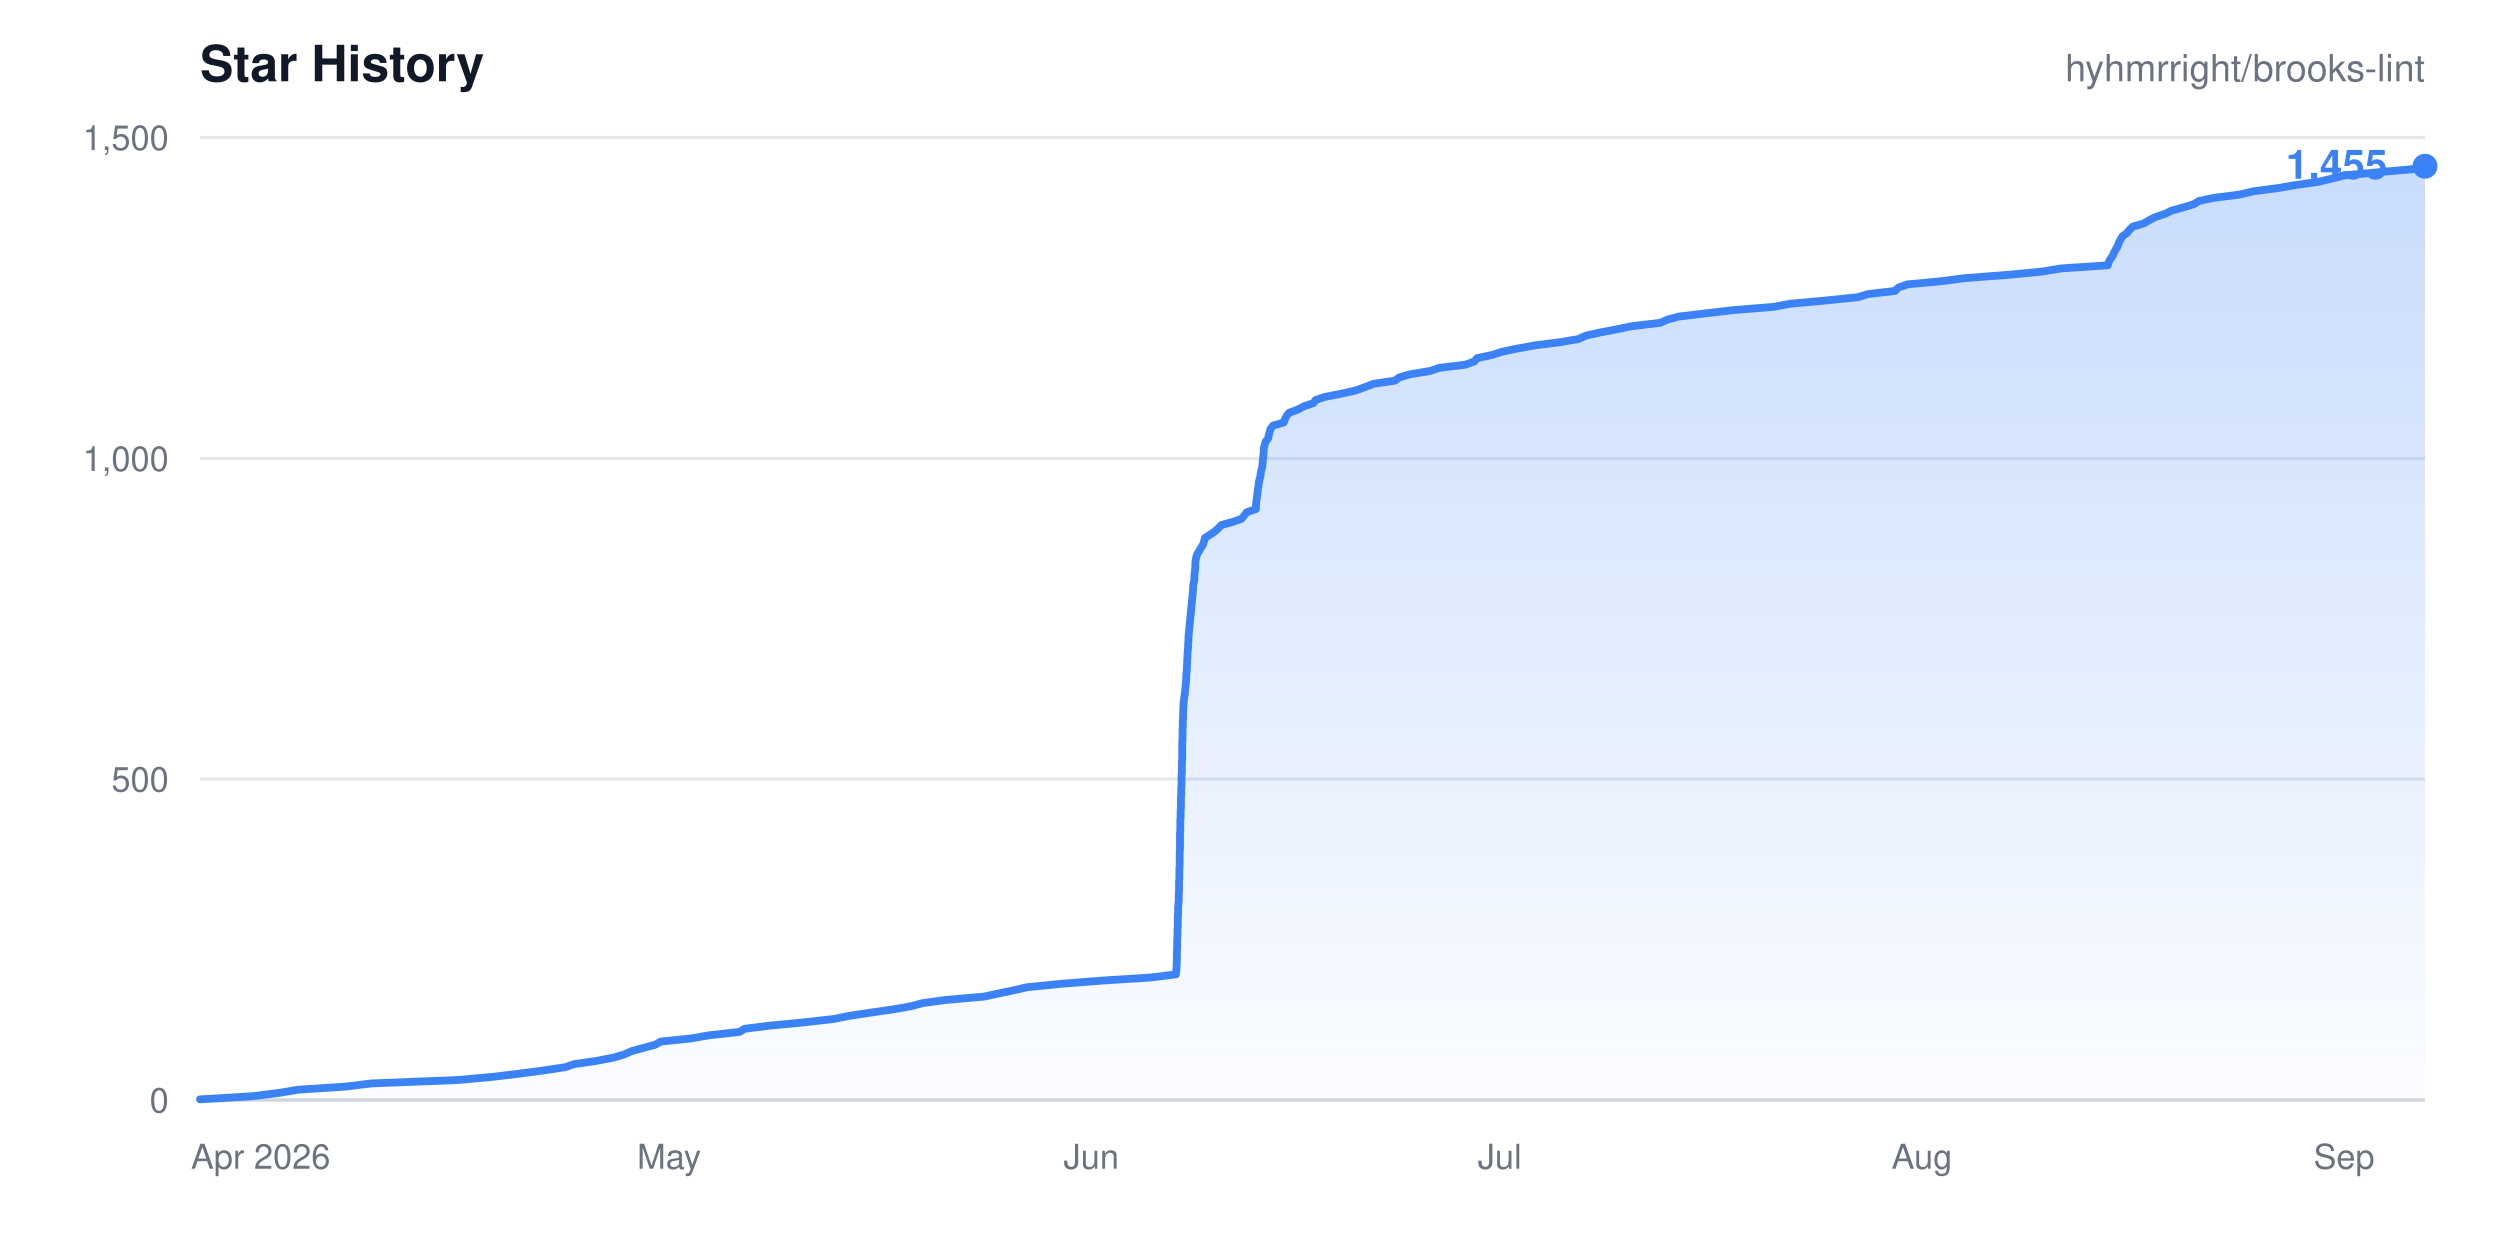
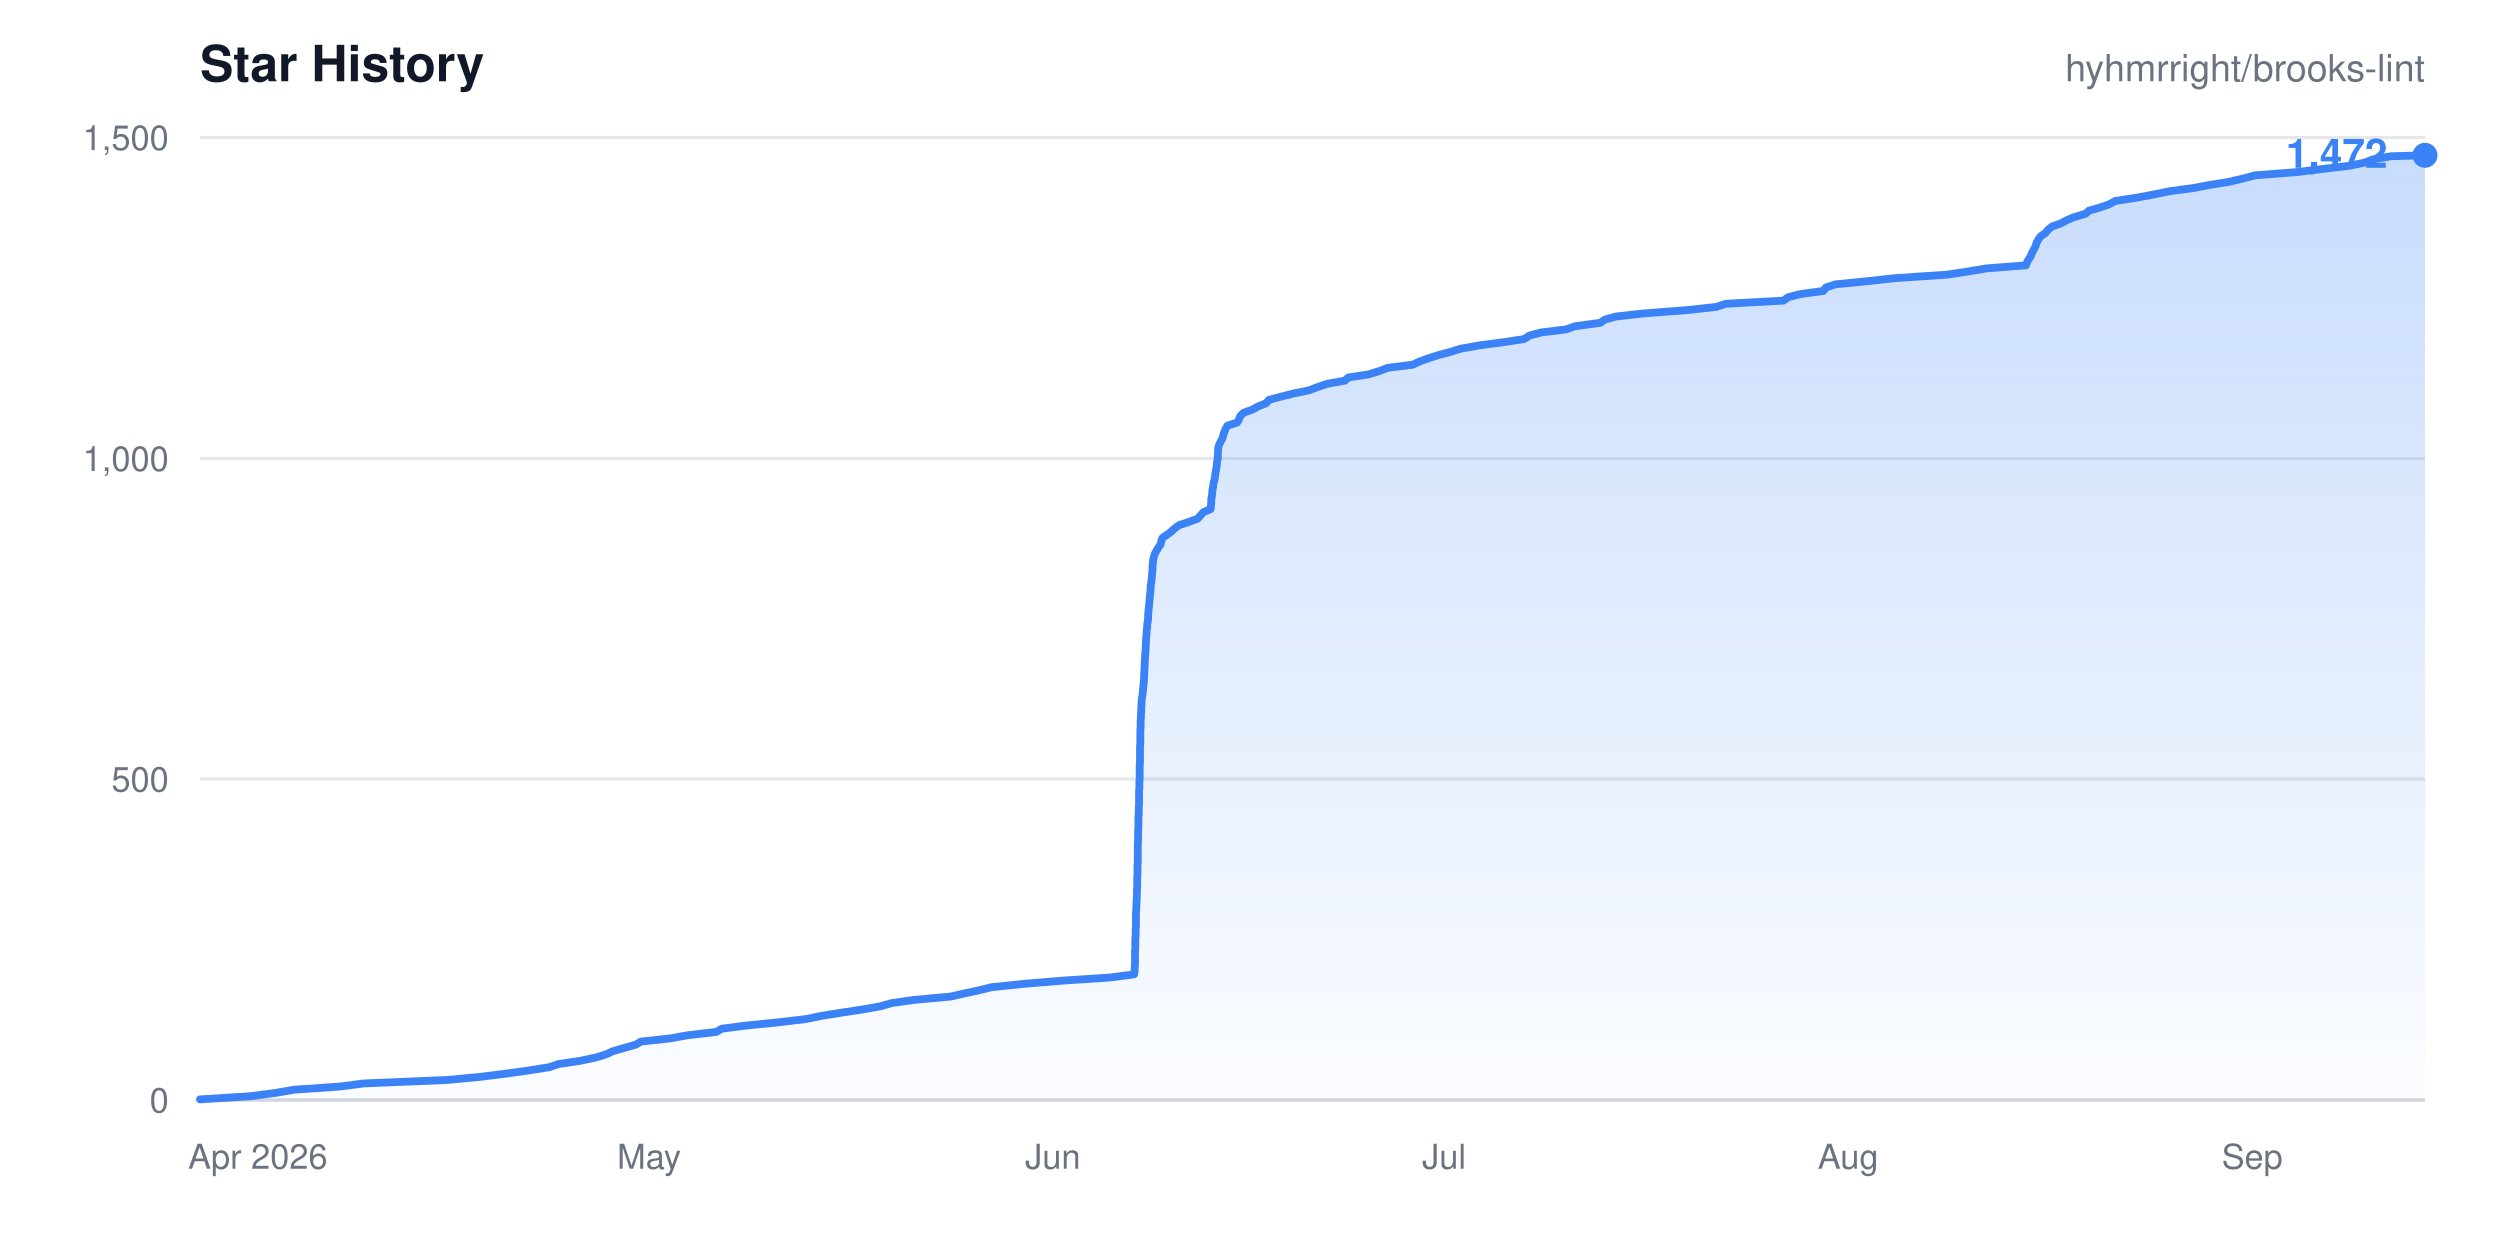
- <svg xmlns="http://www.w3.org/2000/svg" width="800" height="400" viewBox="0 0 800 400" role="img" aria-label="Star history for hyhmrright/brooks-lint: 1455 stars">
+ <svg xmlns="http://www.w3.org/2000/svg" width="800" height="400" viewBox="0 0 800 400" role="img" aria-label="Star history for hyhmrright/brooks-lint: 1472 stars">
  <style>
    .bg { fill: #ffffff; }
    .title { fill: #111827; font: 600 16px -apple-system, BlinkMacSystemFont, "Segoe UI", Helvetica, Arial, sans-serif; }
    .sub { fill: #6b7280; font: 400 12px -apple-system, BlinkMacSystemFont, "Segoe UI", Helvetica, Arial, sans-serif; }
    .tick { fill: #6b7280; font: 400 11px -apple-system, BlinkMacSystemFont, "Segoe UI", Helvetica, Arial, sans-serif; }
    .grid { stroke: #e5e7eb; stroke-width: 1; }
    .axis { stroke: #d1d5db; stroke-width: 1; }
    .total { fill: #3b82f6; font: 600 13px -apple-system, BlinkMacSystemFont, "Segoe UI", Helvetica, Arial, sans-serif; }
    @media (prefers-color-scheme: dark) {
      .bg { fill: #0d1117; }
      .title { fill: #e6edf3; }
      .sub, .tick { fill: #8b949e; }
      .grid { stroke: #21262d; }
      .axis { stroke: #30363d; }
    }
  </style>
  <defs>
    <linearGradient id="fade" x1="0" y1="0" x2="0" y2="1">
      <stop offset="0%" stop-color="#3b82f6" stop-opacity="0.28" />
      <stop offset="100%" stop-color="#3b82f6" stop-opacity="0.02" />
    </linearGradient>
  </defs>
  <rect width="800" height="400" class="bg" />
  <text x="64" y="26" class="title">Star History</text>
  <text x="776" y="26" class="sub" text-anchor="end">hyhmrright/brooks-lint</text>
  <g>
    <line x1="64" y1="352.0" x2="776" y2="352.0" class="grid" />
    <text x="54" y="356.0" class="tick" text-anchor="end">0</text>
    <line x1="64" y1="249.3" x2="776" y2="249.3" class="grid" />
    <text x="54" y="253.3" class="tick" text-anchor="end">500</text>
    <line x1="64" y1="146.7" x2="776" y2="146.7" class="grid" />
    <text x="54" y="150.7" class="tick" text-anchor="end">1,000</text>
    <line x1="64" y1="44.0" x2="776" y2="44.0" class="grid" />
    <text x="54" y="48.0" class="tick" text-anchor="end">1,500</text>
  </g>
  <line x1="64" y1="352" x2="776" y2="352" class="axis" />
-   <path d="M64.0 351.8L80.8 350.8L89.5 349.7L95.4 348.7L110.7 347.7L118.8 346.7L146.6 345.6L157.6 344.6L165.9 343.6L173.5 342.6L180.9 341.5L183.8 340.5L190.8 339.5L196.4 338.4L199.8 337.4L202.0 336.4L205.6 335.4L209.7 334.3L211.4 333.3L221.1 332.3L226.9 331.3L236.7 330.2L238.3 329.2L246.4 328.2L256.8 327.2L266.6 326.1L271.6 325.1L278.2 324.1L285.8 323.0L291.5 322.0L295.2 321.0L302.5 320.0L315.0 318.9L319.5 317.9L324.4 316.9L328.7 315.9L339.8 314.8L352.5 313.8L368.2 312.8L376.3 311.8L376.4 310.7L376.5 309.7L376.5 308.7L376.6 307.6L376.6 306.6L376.6 305.6L376.6 304.6L376.7 303.5L376.7 302.5L376.7 301.5L376.7 300.5L376.8 299.4L376.8 298.4L376.8 297.4L376.9 296.4L376.9 295.3L376.9 294.3L376.9 293.3L377.0 292.2L377.0 291.2L377.0 290.2L377.1 289.2L377.2 288.1L377.2 287.1L377.2 286.1L377.3 285.1L377.3 284.0L377.3 283.0L377.3 282.0L377.4 281.0L377.4 279.9L377.4 278.9L377.4 277.9L377.5 276.8L377.5 275.8L377.5 274.8L377.5 273.8L377.5 272.7L377.6 271.7L377.6 270.7L377.6 269.7L377.6 268.6L377.6 267.6L377.6 266.6L377.7 265.6L377.7 264.5L377.7 263.5L377.7 262.5L377.8 261.4L377.8 260.4L377.8 259.4L377.9 258.4L377.9 257.3L377.9 256.3L377.9 255.3L378.0 254.3L378.0 253.2L378.0 252.2L378.1 251.2L378.1 250.2L378.1 249.1L378.1 248.1L378.2 247.1L378.2 246.0L378.2 245.0L378.2 244.0L378.3 243.0L378.3 241.9L378.3 240.9L378.3 239.9L378.3 238.9L378.3 237.8L378.4 236.8L378.4 235.8L378.4 234.8L378.4 233.7L378.5 232.7L378.5 231.7L378.5 230.6L378.6 229.6L378.6 228.6L378.6 227.6L378.7 226.5L378.7 225.5L378.8 224.5L378.9 223.5L379.1 222.4L379.2 221.4L379.3 220.4L379.4 219.4L379.5 218.3L379.6 217.3L379.6 216.3L379.7 215.2L379.8 214.2L379.8 213.2L379.9 212.2L379.9 211.1L380.0 210.1L380.0 209.1L380.1 208.1L380.2 207.0L380.2 206.0L380.3 205.0L380.3 204.0L380.4 202.9L380.5 201.9L380.6 200.9L380.7 199.8L380.8 198.8L380.9 197.8L381.0 196.8L381.1 195.7L381.2 194.7L381.3 193.7L381.4 192.7L381.5 191.6L381.6 190.6L381.7 189.6L381.8 188.6L381.8 187.5L382.0 186.5L382.2 185.5L382.2 184.4L382.3 183.4L382.4 182.4L382.5 181.4L382.5 180.3L382.6 179.3L382.8 178.3L383.1 177.3L383.8 176.2L384.4 175.2L385.0 174.2L385.3 173.2L385.6 172.1L387.2 171.1L388.7 170.1L389.9 169.0L390.9 168.0L394.5 167.0L397.3 166.0L398.2 164.9L399.0 163.9L401.9 162.9L401.9 161.9L402.0 160.8L402.1 159.8L402.3 158.8L402.4 157.8L402.5 156.7L402.7 155.7L402.8 154.7L403.0 153.6L403.3 152.6L403.4 151.6L403.6 150.6L403.9 149.5L404.0 148.5L404.1 147.5L404.2 146.5L404.3 145.4L404.4 144.4L404.4 143.4L404.7 142.4L405.0 141.3L405.8 140.3L406.0 139.3L406.3 138.2L406.6 137.2L407.4 136.2L410.8 135.2L411.2 134.1L411.7 133.1L412.5 132.1L415.2 131.1L417.3 130.0L420.3 129.0L421.0 128.0L424.0 127.0L429.6 125.9L434.0 124.9L436.7 123.9L439.6 122.8L446.4 121.8L447.7 120.8L451.1 119.8L457.7 118.7L460.6 117.7L468.9 116.7L471.7 115.7L472.7 114.6L477.4 113.6L480.5 112.6L485.2 111.6L491.3 110.5L499.2 109.5L505.1 108.5L507.5 107.4L512.0 106.4L517.3 105.4L522.0 104.4L531.3 103.3L533.5 102.3L537.2 101.3L545.6 100.3L555.0 99.2L567.5 98.2L572.8 97.2L583.8 96.2L594.5 95.1L597.8 94.1L606.4 93.1L607.5 92.0L610.4 91.0L621.1 90.0L628.8 89.0L643.2 87.9L653.5 86.9L659.5 85.9L674.5 84.9L674.8 83.8L675.4 82.8L676.1 81.8L676.5 80.8L677.1 79.7L677.7 78.7L678.0 77.7L678.6 76.6L679.2 75.6L680.6 74.6L681.4 73.6L682.5 72.5L686.0 71.5L687.7 70.5L689.6 69.5L692.9 68.4L694.9 67.4L698.5 66.4L701.9 65.4L703.7 64.3L708.5 63.3L716.4 62.3L721.2 61.2L728.8 60.2L734.7 59.2L741.8 58.2L746.4 57.1L750.3 56.1L761.3 55.1L772.4 54.1L776.0 53.2L776.0 352.0L64.0 352.0Z" fill="url(#fade)" />
-   <path d="M64.0 351.8L80.8 350.8L89.5 349.7L95.4 348.7L110.7 347.7L118.8 346.7L146.6 345.6L157.6 344.6L165.9 343.6L173.5 342.6L180.9 341.5L183.8 340.5L190.8 339.5L196.4 338.4L199.8 337.4L202.0 336.4L205.6 335.4L209.7 334.3L211.4 333.3L221.1 332.3L226.9 331.3L236.7 330.2L238.3 329.2L246.4 328.2L256.8 327.2L266.6 326.1L271.6 325.1L278.2 324.1L285.8 323.0L291.5 322.0L295.2 321.0L302.5 320.0L315.0 318.9L319.5 317.9L324.4 316.9L328.7 315.9L339.8 314.8L352.5 313.8L368.2 312.8L376.3 311.8L376.4 310.7L376.5 309.7L376.5 308.7L376.6 307.6L376.6 306.6L376.6 305.6L376.6 304.6L376.7 303.5L376.7 302.5L376.7 301.5L376.7 300.5L376.8 299.4L376.8 298.4L376.8 297.4L376.9 296.4L376.9 295.3L376.9 294.3L376.9 293.3L377.0 292.2L377.0 291.2L377.0 290.2L377.1 289.2L377.2 288.1L377.2 287.1L377.2 286.1L377.3 285.1L377.3 284.0L377.3 283.0L377.3 282.0L377.4 281.0L377.4 279.9L377.4 278.9L377.4 277.9L377.5 276.8L377.5 275.8L377.5 274.8L377.5 273.8L377.5 272.7L377.6 271.7L377.6 270.7L377.6 269.7L377.6 268.6L377.6 267.6L377.6 266.6L377.7 265.6L377.7 264.5L377.7 263.5L377.7 262.5L377.8 261.4L377.8 260.4L377.8 259.4L377.9 258.4L377.9 257.3L377.9 256.3L377.9 255.3L378.0 254.3L378.0 253.2L378.0 252.2L378.1 251.2L378.1 250.2L378.1 249.1L378.1 248.1L378.2 247.1L378.2 246.0L378.2 245.0L378.2 244.0L378.3 243.0L378.3 241.9L378.3 240.9L378.3 239.9L378.3 238.9L378.3 237.8L378.4 236.8L378.4 235.8L378.4 234.8L378.4 233.7L378.5 232.7L378.5 231.7L378.5 230.6L378.6 229.6L378.6 228.6L378.6 227.6L378.7 226.5L378.7 225.5L378.8 224.5L378.9 223.5L379.1 222.4L379.2 221.4L379.3 220.4L379.4 219.4L379.5 218.3L379.6 217.3L379.6 216.3L379.7 215.2L379.8 214.2L379.8 213.2L379.9 212.2L379.9 211.1L380.0 210.1L380.0 209.1L380.1 208.1L380.2 207.0L380.2 206.0L380.3 205.0L380.3 204.0L380.4 202.9L380.5 201.9L380.6 200.9L380.7 199.8L380.8 198.8L380.9 197.8L381.0 196.8L381.1 195.7L381.2 194.7L381.3 193.7L381.4 192.7L381.5 191.6L381.6 190.6L381.7 189.6L381.8 188.6L381.8 187.5L382.0 186.5L382.2 185.5L382.2 184.4L382.3 183.4L382.4 182.4L382.5 181.4L382.5 180.3L382.6 179.3L382.8 178.3L383.1 177.3L383.8 176.2L384.4 175.2L385.0 174.2L385.3 173.2L385.6 172.1L387.2 171.1L388.7 170.1L389.9 169.0L390.9 168.0L394.5 167.0L397.3 166.0L398.2 164.9L399.0 163.9L401.9 162.9L401.9 161.9L402.0 160.8L402.1 159.8L402.3 158.8L402.4 157.8L402.5 156.7L402.7 155.7L402.8 154.7L403.0 153.6L403.3 152.6L403.4 151.6L403.6 150.6L403.9 149.5L404.0 148.5L404.1 147.5L404.2 146.5L404.3 145.4L404.4 144.4L404.4 143.4L404.7 142.4L405.0 141.3L405.8 140.3L406.0 139.3L406.3 138.2L406.6 137.2L407.4 136.2L410.8 135.2L411.2 134.1L411.7 133.1L412.5 132.1L415.2 131.1L417.3 130.0L420.3 129.0L421.0 128.0L424.0 127.0L429.6 125.9L434.0 124.9L436.7 123.9L439.6 122.8L446.4 121.8L447.7 120.8L451.1 119.8L457.7 118.7L460.6 117.7L468.9 116.7L471.7 115.7L472.7 114.6L477.4 113.6L480.5 112.6L485.2 111.6L491.3 110.5L499.2 109.5L505.1 108.5L507.5 107.4L512.0 106.4L517.3 105.4L522.0 104.4L531.3 103.3L533.5 102.3L537.2 101.3L545.6 100.3L555.0 99.2L567.5 98.2L572.8 97.2L583.8 96.2L594.5 95.1L597.8 94.1L606.4 93.1L607.5 92.0L610.4 91.0L621.1 90.0L628.8 89.0L643.2 87.9L653.5 86.9L659.5 85.9L674.5 84.9L674.8 83.8L675.4 82.8L676.1 81.8L676.5 80.8L677.1 79.7L677.7 78.7L678.0 77.7L678.6 76.6L679.2 75.6L680.6 74.6L681.4 73.6L682.5 72.5L686.0 71.5L687.7 70.5L689.6 69.5L692.9 68.4L694.9 67.4L698.5 66.4L701.9 65.4L703.7 64.3L708.5 63.3L716.4 62.3L721.2 61.2L728.8 60.2L734.7 59.2L741.8 58.2L746.4 57.1L750.3 56.1L761.3 55.1L772.4 54.1L776.0 53.2" fill="none" stroke="#3b82f6" stroke-width="2.5" stroke-linejoin="round" stroke-linecap="round" />
-   <circle cx="776.0" cy="53.2" r="4" fill="#3b82f6" />
-   <text x="764.0" y="57.2" class="total" text-anchor="end">1,455</text>
+   <path d="M64.0 351.8L80.1 350.8L88.4 349.7L94.1 348.7L108.7 347.7L116.4 346.7L143.0 345.6L153.6 344.6L161.6 343.6L168.8 342.6L175.8 341.5L178.7 340.5L185.4 339.5L190.7 338.4L193.9 337.4L196.1 336.4L199.5 335.4L203.4 334.3L205.1 333.3L214.4 332.3L219.9 331.3L229.3 330.2L230.9 329.2L238.5 328.2L248.6 327.2L257.9 326.1L262.7 325.1L269.0 324.1L276.2 323.0L281.8 322.0L285.3 321.0L292.2 320.0L304.2 318.9L308.6 317.9L313.3 316.9L317.3 315.9L328.0 314.8L340.1 313.8L355.2 312.8L362.9 311.8L363.1 310.7L363.1 309.7L363.2 308.7L363.2 307.6L363.2 306.6L363.2 305.6L363.2 304.6L363.3 303.5L363.3 302.5L363.3 301.5L363.3 300.5L363.4 299.4L363.4 298.4L363.4 297.4L363.5 296.4L363.5 295.3L363.5 294.3L363.5 293.3L363.5 292.2L363.6 291.2L363.6 290.2L363.7 289.2L363.7 288.1L363.8 287.1L363.8 286.1L363.8 285.1L363.9 284.0L363.9 283.0L363.9 282.0L363.9 281.0L364.0 279.9L364.0 278.9L364.0 277.9L364.0 276.8L364.1 275.8L364.1 274.8L364.1 273.8L364.1 272.7L364.1 271.7L364.1 270.7L364.1 269.7L364.2 268.6L364.2 267.6L364.2 266.6L364.2 265.6L364.3 264.5L364.3 263.5L364.3 262.5L364.3 261.4L364.4 260.4L364.4 259.4L364.4 258.4L364.5 257.3L364.5 256.3L364.5 255.3L364.5 254.3L364.5 253.2L364.6 252.2L364.6 251.2L364.6 250.2L364.7 249.1L364.7 248.1L364.7 247.1L364.7 246.0L364.7 245.0L364.8 244.0L364.8 243.0L364.8 241.9L364.8 240.9L364.8 239.9L364.8 238.9L364.9 237.8L364.9 236.8L364.9 235.8L364.9 234.8L364.9 233.7L365.0 232.7L365.0 231.7L365.0 230.6L365.1 229.6L365.1 228.6L365.2 227.6L365.2 226.5L365.3 225.5L365.3 224.5L365.4 223.5L365.6 222.4L365.7 221.4L365.8 220.4L365.9 219.4L366.0 218.3L366.1 217.3L366.1 216.3L366.2 215.2L366.2 214.2L366.3 213.2L366.3 212.2L366.4 211.1L366.4 210.1L366.5 209.1L366.6 208.1L366.6 207.0L366.7 206.0L366.7 205.0L366.8 204.0L366.9 202.9L366.9 201.9L367.1 200.9L367.1 199.8L367.3 198.8L367.4 197.8L367.4 196.8L367.5 195.7L367.6 194.7L367.7 193.7L367.8 192.7L367.9 191.6L368.0 190.6L368.1 189.6L368.2 188.6L368.2 187.5L368.4 186.5L368.5 185.5L368.6 184.4L368.7 183.4L368.8 182.4L368.8 181.4L368.9 180.3L369.0 179.3L369.2 178.3L369.5 177.3L370.1 176.2L370.7 175.2L371.4 174.2L371.6 173.2L372.0 172.1L373.5 171.1L374.8 170.1L376.0 169.0L377.4 168.0L380.5 167.0L383.2 166.0L384.2 164.9L385.1 163.9L387.4 162.9L387.5 161.9L387.6 160.8L387.6 159.8L387.8 158.8L387.9 157.8L388.0 156.7L388.2 155.7L388.3 154.7L388.6 153.6L388.8 152.6L388.9 151.6L389.1 150.6L389.3 149.5L389.4 148.5L389.5 147.5L389.7 146.5L389.7 145.4L389.8 144.4L389.8 143.4L390.1 142.4L390.6 141.3L391.2 140.3L391.4 139.3L391.8 138.2L392.2 137.2L392.8 136.2L395.9 135.2L396.5 134.1L396.9 133.1L397.9 132.1L400.7 131.1L402.7 130.0L405.2 129.0L406.0 128.0L409.6 127.0L414.0 125.9L418.9 124.9L421.5 123.9L424.8 122.8L430.4 121.8L431.4 120.8L438.0 119.8L441.5 118.7L444.1 117.7L452.1 116.7L454.2 115.7L457.2 114.6L460.4 113.6L464.2 112.6L467.3 111.6L473.5 110.5L481.2 109.5L487.7 108.5L489.4 107.4L493.1 106.4L501.2 105.4L504.0 104.4L512.1 103.3L513.5 102.3L517.0 101.3L525.9 100.3L540.3 99.2L549.2 98.2L552.3 97.2L570.7 96.2L572.2 95.1L576.2 94.1L583.5 93.1L584.3 92.0L587.3 91.0L597.4 90.0L606.4 89.0L623.0 87.9L629.6 86.9L635.6 85.9L648.3 84.9L648.7 83.8L649.3 82.8L649.9 81.8L650.3 80.8L650.9 79.7L651.4 78.7L651.7 77.7L652.3 76.6L653.0 75.6L654.5 74.6L655.3 73.6L656.6 72.5L659.4 71.5L661.3 70.5L663.6 69.5L667.4 68.4L668.5 67.4L672.0 66.4L674.9 65.4L676.9 64.3L683.5 63.3L688.9 62.3L694.2 61.2L701.7 60.2L707.0 59.2L713.2 58.2L717.9 57.1L721.6 56.1L734.7 55.1L743.0 54.1L752.1 53.0L756.8 52.0L759.3 51.0L765.1 50.0L776.0 49.7L776.0 352.0L64.0 352.0Z" fill="url(#fade)" />
+   <path d="M64.0 351.8L80.1 350.8L88.4 349.7L94.1 348.7L108.7 347.7L116.4 346.7L143.0 345.6L153.6 344.6L161.6 343.6L168.8 342.6L175.8 341.5L178.7 340.5L185.4 339.5L190.7 338.4L193.9 337.4L196.1 336.4L199.5 335.4L203.4 334.3L205.1 333.3L214.4 332.3L219.9 331.3L229.3 330.2L230.9 329.2L238.5 328.2L248.6 327.2L257.9 326.1L262.7 325.1L269.0 324.1L276.2 323.0L281.8 322.0L285.3 321.0L292.2 320.0L304.2 318.9L308.6 317.9L313.3 316.9L317.3 315.9L328.0 314.8L340.1 313.8L355.2 312.8L362.9 311.8L363.1 310.7L363.1 309.7L363.2 308.7L363.2 307.6L363.2 306.6L363.2 305.6L363.2 304.6L363.3 303.5L363.3 302.5L363.3 301.5L363.3 300.5L363.4 299.4L363.4 298.4L363.4 297.4L363.5 296.4L363.5 295.3L363.5 294.3L363.5 293.3L363.5 292.2L363.6 291.2L363.6 290.2L363.7 289.2L363.7 288.1L363.8 287.1L363.8 286.1L363.8 285.1L363.9 284.0L363.9 283.0L363.9 282.0L363.9 281.0L364.0 279.9L364.0 278.9L364.0 277.9L364.0 276.8L364.1 275.8L364.1 274.8L364.1 273.8L364.1 272.7L364.1 271.7L364.1 270.7L364.1 269.7L364.2 268.6L364.2 267.6L364.2 266.6L364.2 265.6L364.3 264.5L364.3 263.5L364.3 262.5L364.3 261.4L364.4 260.4L364.4 259.4L364.4 258.4L364.5 257.3L364.5 256.3L364.5 255.3L364.5 254.3L364.5 253.2L364.6 252.2L364.6 251.2L364.6 250.2L364.7 249.1L364.7 248.1L364.7 247.1L364.7 246.0L364.7 245.0L364.8 244.0L364.8 243.0L364.8 241.9L364.8 240.9L364.8 239.9L364.8 238.9L364.9 237.8L364.9 236.8L364.9 235.8L364.9 234.8L364.9 233.7L365.0 232.7L365.0 231.7L365.0 230.6L365.1 229.6L365.1 228.6L365.2 227.6L365.2 226.5L365.3 225.5L365.3 224.5L365.4 223.5L365.6 222.4L365.7 221.4L365.8 220.4L365.9 219.4L366.0 218.3L366.1 217.3L366.1 216.3L366.2 215.2L366.2 214.2L366.3 213.2L366.3 212.2L366.4 211.1L366.4 210.1L366.5 209.1L366.6 208.1L366.6 207.0L366.7 206.0L366.7 205.0L366.8 204.0L366.9 202.9L366.9 201.9L367.1 200.9L367.1 199.8L367.3 198.8L367.4 197.8L367.4 196.8L367.5 195.7L367.6 194.7L367.7 193.7L367.8 192.7L367.9 191.6L368.0 190.6L368.1 189.6L368.2 188.6L368.2 187.5L368.4 186.5L368.5 185.5L368.6 184.4L368.7 183.4L368.8 182.4L368.8 181.4L368.9 180.3L369.0 179.3L369.2 178.3L369.5 177.3L370.1 176.2L370.7 175.2L371.4 174.2L371.6 173.2L372.0 172.1L373.5 171.1L374.8 170.1L376.0 169.0L377.4 168.0L380.5 167.0L383.2 166.0L384.2 164.9L385.1 163.9L387.4 162.9L387.5 161.9L387.6 160.8L387.6 159.8L387.8 158.8L387.9 157.8L388.0 156.7L388.2 155.7L388.3 154.7L388.6 153.6L388.8 152.6L388.9 151.6L389.1 150.6L389.3 149.5L389.4 148.5L389.5 147.5L389.7 146.5L389.7 145.4L389.8 144.4L389.8 143.4L390.1 142.4L390.6 141.3L391.2 140.3L391.4 139.3L391.8 138.2L392.2 137.2L392.8 136.2L395.9 135.2L396.5 134.1L396.9 133.1L397.9 132.1L400.7 131.1L402.7 130.0L405.2 129.0L406.0 128.0L409.6 127.0L414.0 125.9L418.9 124.9L421.5 123.9L424.8 122.8L430.4 121.8L431.4 120.8L438.0 119.8L441.5 118.7L444.1 117.7L452.1 116.7L454.2 115.7L457.2 114.6L460.4 113.6L464.2 112.6L467.3 111.6L473.5 110.5L481.2 109.5L487.7 108.5L489.4 107.4L493.1 106.4L501.2 105.4L504.0 104.4L512.1 103.3L513.5 102.3L517.0 101.3L525.9 100.3L540.3 99.2L549.2 98.2L552.3 97.2L570.7 96.2L572.2 95.1L576.2 94.1L583.5 93.1L584.3 92.0L587.3 91.0L597.4 90.0L606.4 89.0L623.0 87.9L629.6 86.9L635.6 85.9L648.3 84.9L648.7 83.8L649.3 82.8L649.9 81.8L650.3 80.8L650.9 79.7L651.4 78.7L651.7 77.7L652.3 76.6L653.0 75.6L654.5 74.6L655.3 73.6L656.6 72.5L659.4 71.5L661.3 70.5L663.6 69.5L667.4 68.4L668.5 67.4L672.0 66.4L674.9 65.4L676.9 64.3L683.5 63.3L688.9 62.3L694.2 61.2L701.7 60.2L707.0 59.2L713.2 58.2L717.9 57.1L721.6 56.1L734.7 55.1L743.0 54.1L752.1 53.0L756.8 52.0L759.3 51.0L765.1 50.0L776.0 49.7" fill="none" stroke="#3b82f6" stroke-width="2.5" stroke-linejoin="round" stroke-linecap="round" />
+   <circle cx="776.0" cy="49.7" r="4" fill="#3b82f6" />
+   <text x="764.0" y="53.7" class="total" text-anchor="end">1,472</text>
  <g>
-     <text x="83.4" y="374" class="tick" text-anchor="middle">Apr 2026</text>
-     <text x="214.1" y="374" class="tick" text-anchor="middle">May</text>
-     <text x="349.2" y="374" class="tick" text-anchor="middle">Jun</text>
-     <text x="479.9" y="374" class="tick" text-anchor="middle">Jul</text>
-     <text x="615.0" y="374" class="tick" text-anchor="middle">Aug</text>
-     <text x="750.1" y="374" class="tick" text-anchor="middle">Sep</text>
+     <text x="82.5" y="374" class="tick" text-anchor="middle">Apr 2026</text>
+     <text x="207.7" y="374" class="tick" text-anchor="middle">May</text>
+     <text x="336.9" y="374" class="tick" text-anchor="middle">Jun</text>
+     <text x="462.1" y="374" class="tick" text-anchor="middle">Jul</text>
+     <text x="591.4" y="374" class="tick" text-anchor="middle">Aug</text>
+     <text x="720.7" y="374" class="tick" text-anchor="middle">Sep</text>
  </g>
</svg>
